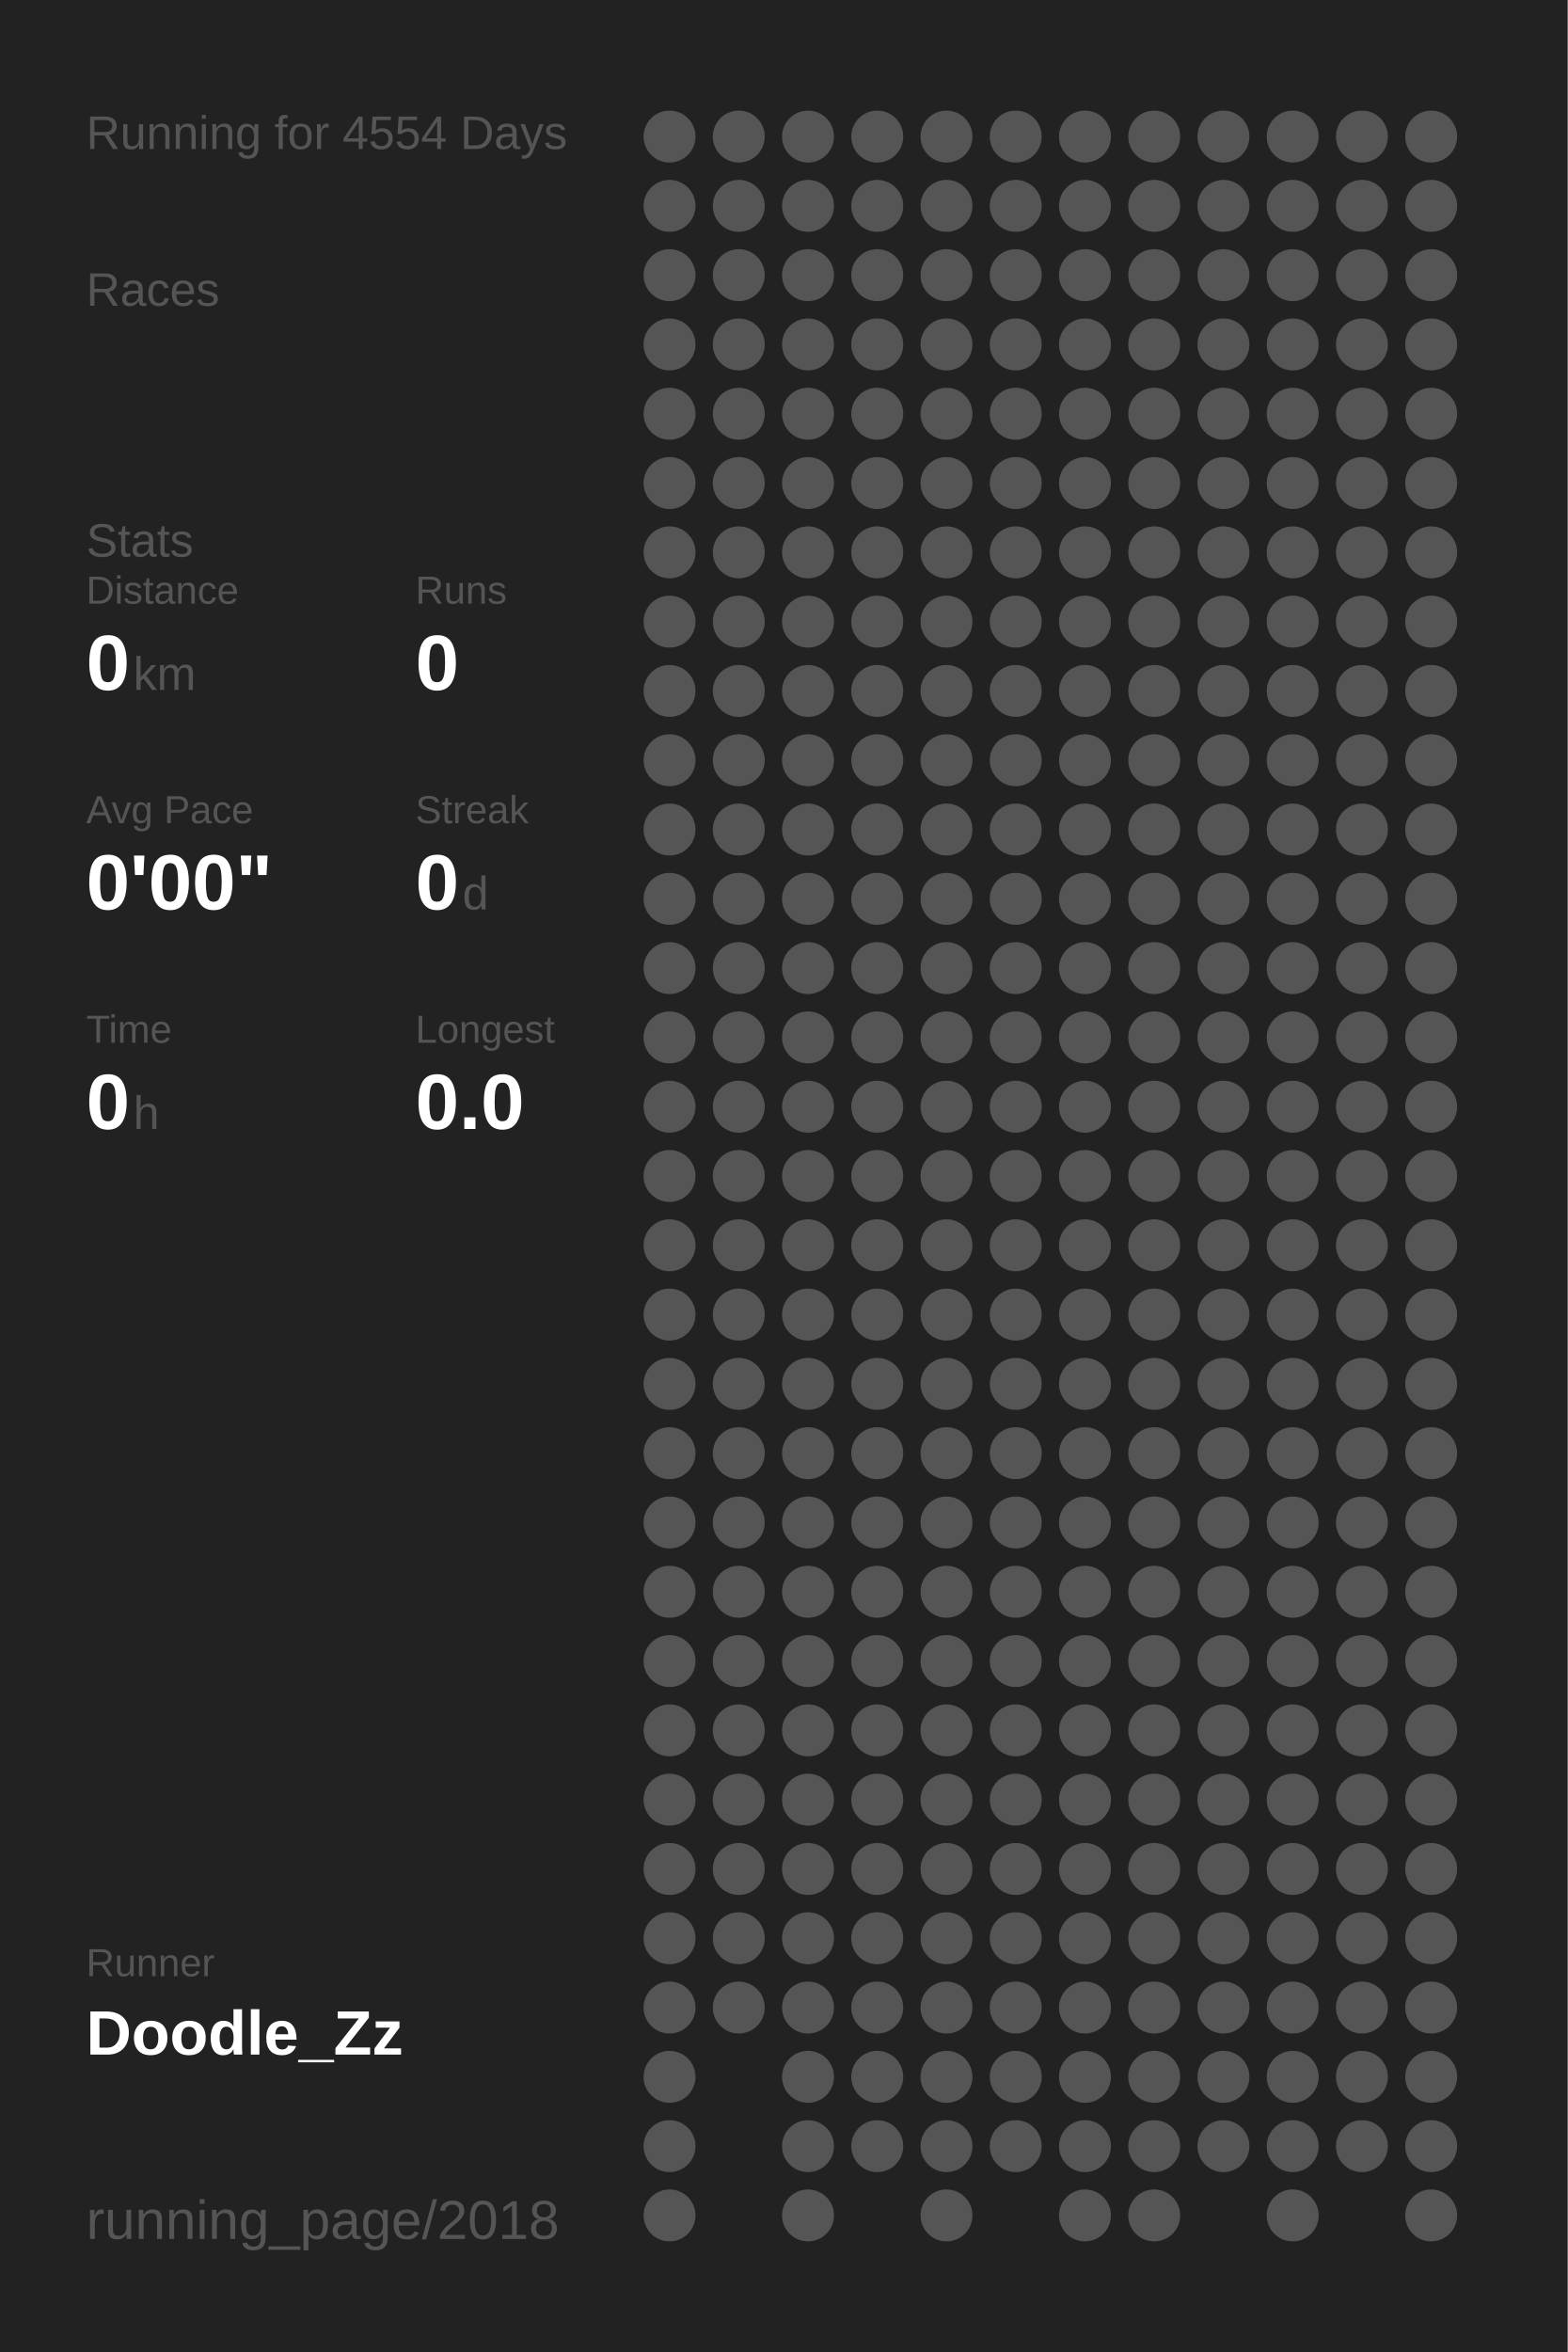
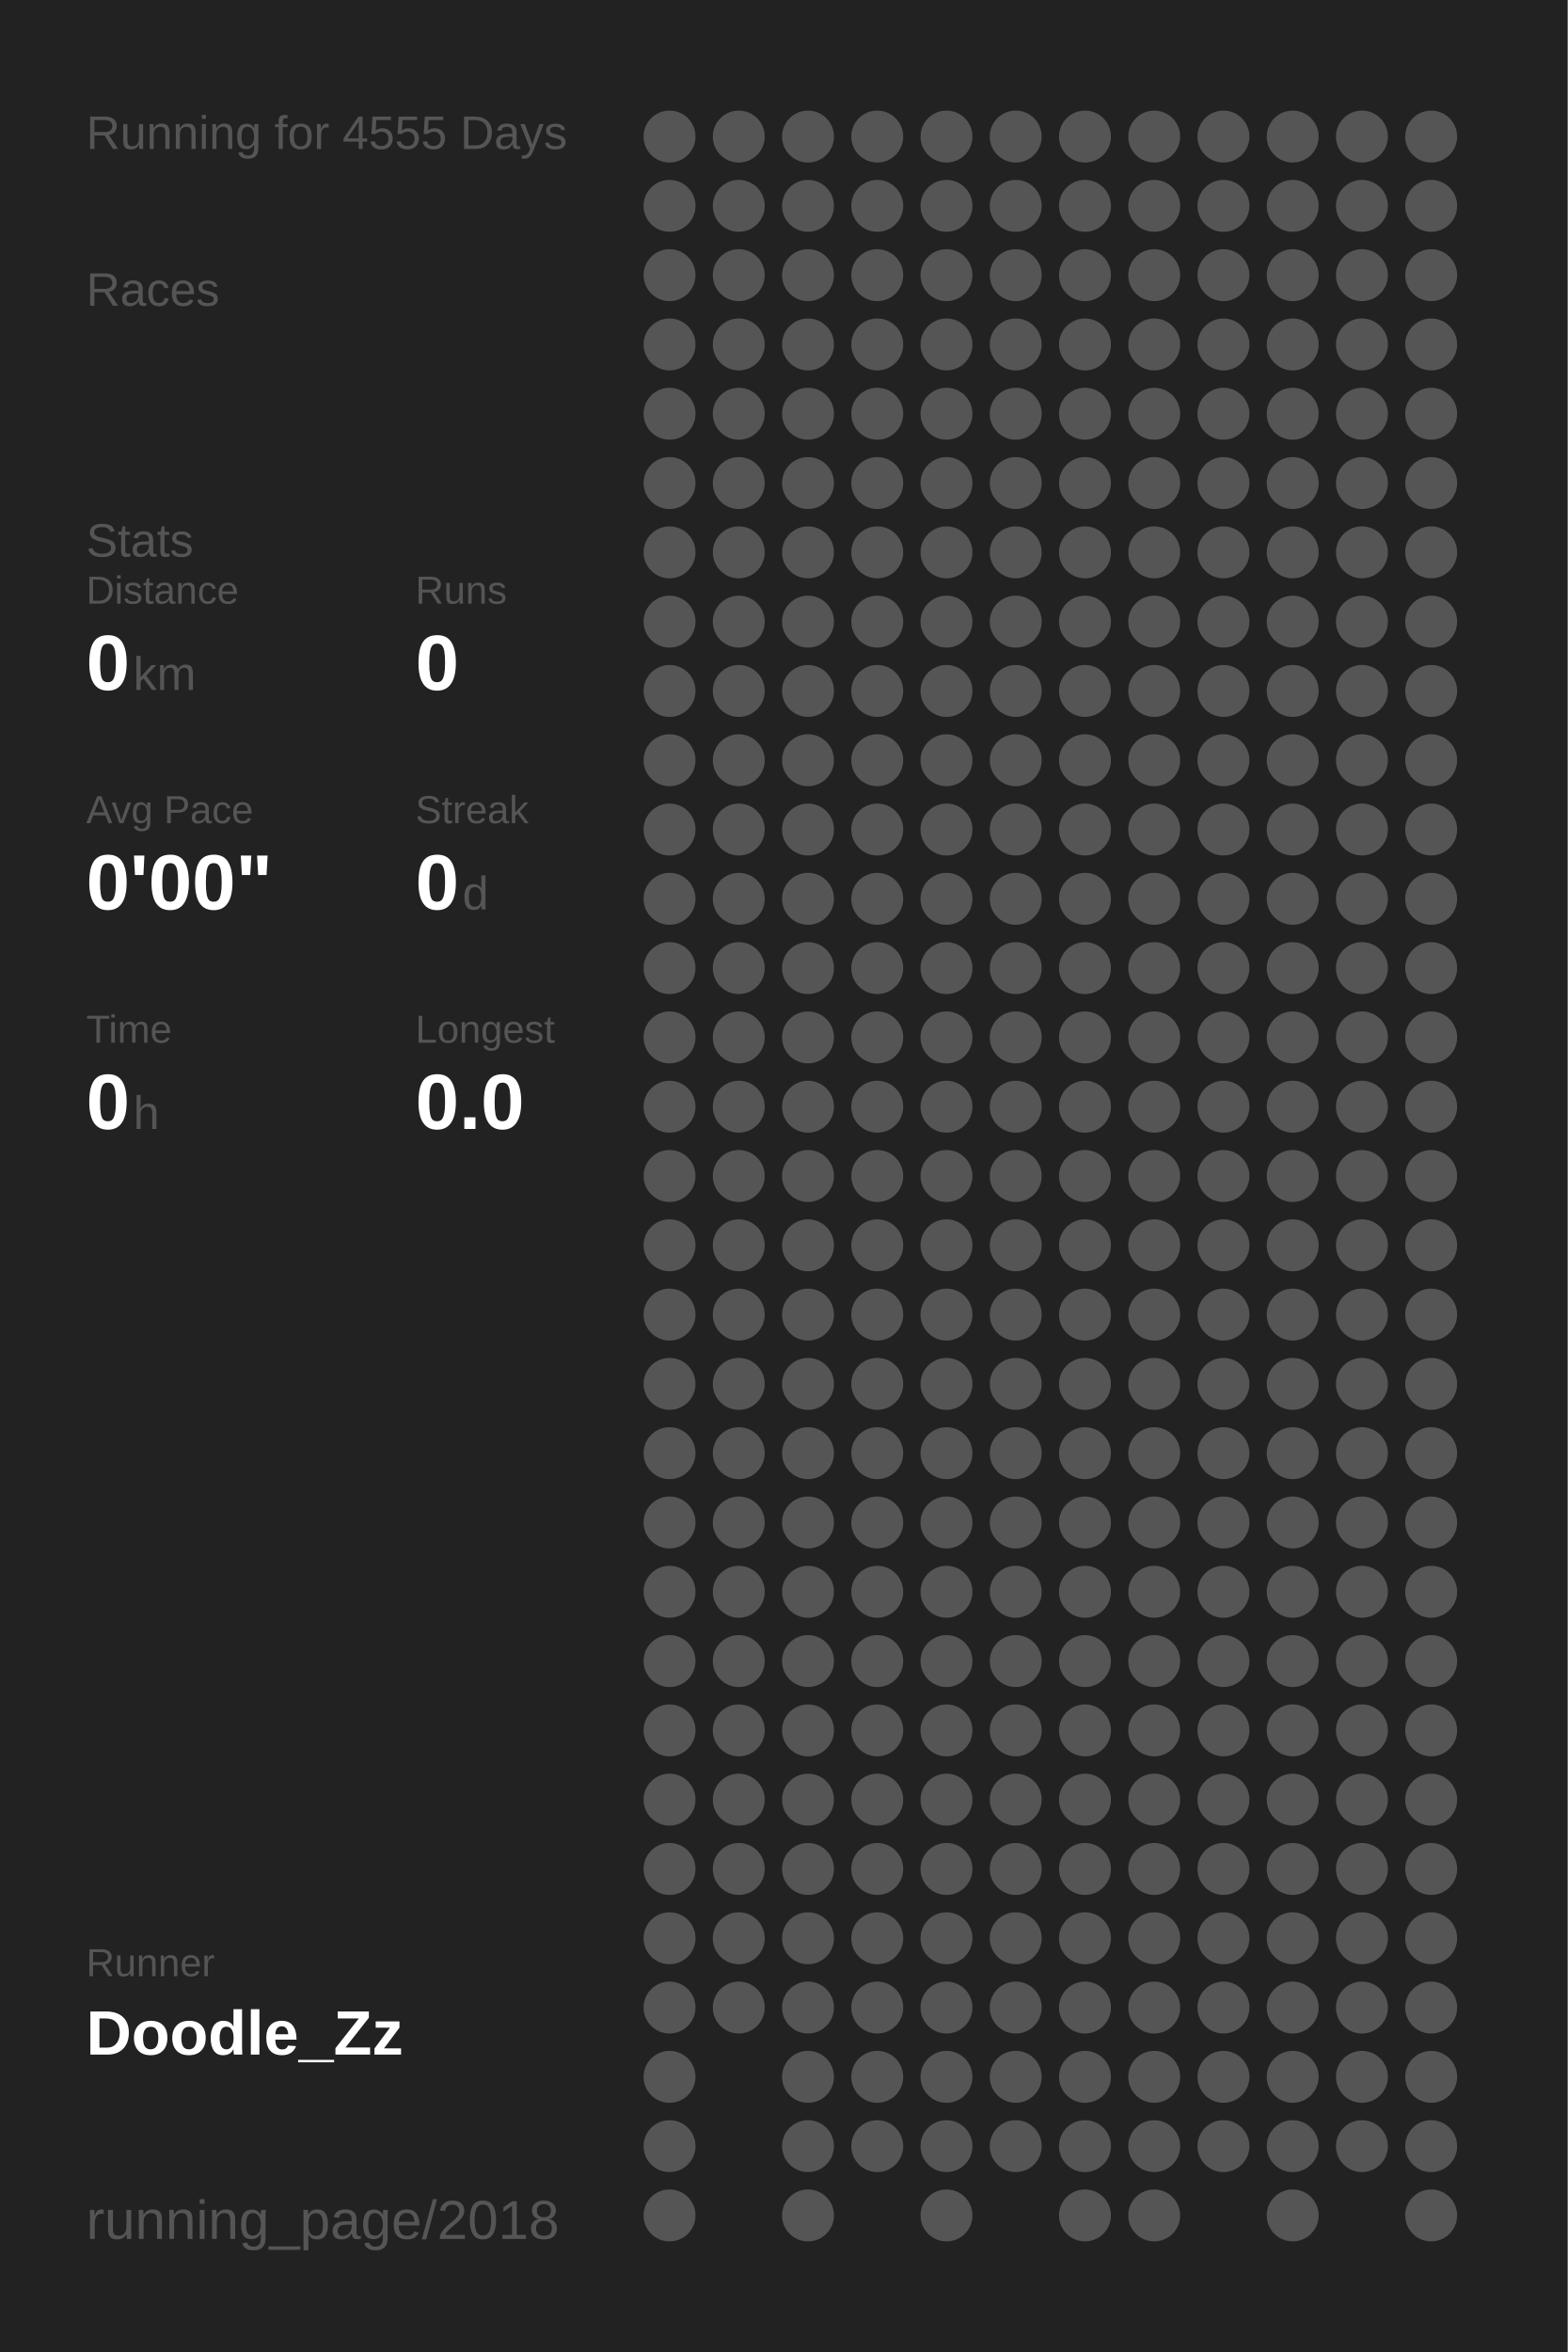
<svg xmlns="http://www.w3.org/2000/svg" baseProfile="full" height="300mm" version="1.1" viewBox="0,0,200,300" width="200mm">
  <defs />
  <rect fill="#222222" height="300" width="200" x="0" y="0" />
-   <text fill="#555555" style="font-size:6px; font-family:Arial;" x="11" y="19">Running for 4554 Days</text>
+   <text fill="#555555" style="font-size:6px; font-family:Arial;" x="11" y="19">Running for 4555 Days</text>
  <text fill="#555555" style="font-size:6px; font-family:Arial;" x="11" y="39">Races</text>
  <text fill="#555555" style="font-size:6px; font-family:Arial;" x="11" y="71">Stats</text>
  <text fill="#555555" style="font-size:5px; font-family:Arial;" x="11" y="77">Distance</text>
  <text fill="#FFFFFF" style="font-size:10px; font-family:Arial; font-weight:bold;" x="11" y="88">0</text>
  <text fill="#555555" style="font-size:6px; font-family:Arial;" x="17" y="88">km</text>
  <text fill="#555555" style="font-size:5px; font-family:Arial;" x="53" y="77">Runs</text>
  <text fill="#FFFFFF" style="font-size:10px; font-family:Arial; font-weight:bold;" x="53" y="88">0</text>
  <text fill="#555555" style="font-size:5px; font-family:Arial;" x="11" y="105">Avg Pace</text>
  <text fill="#FFFFFF" style="font-size:10px; font-family:Arial; font-weight:bold;" x="11" y="116">0'00"</text>
  <text fill="#555555" style="font-size:5px; font-family:Arial;" x="53" y="105">Streak</text>
  <text fill="#FFFFFF" style="font-size:10px; font-family:Arial; font-weight:bold;" x="53" y="116">0</text>
  <text fill="#555555" style="font-size:6px; font-family:Arial;" x="59" y="116">d</text>
  <text fill="#555555" style="font-size:5px; font-family:Arial;" x="11" y="133">Time</text>
  <text fill="#FFFFFF" style="font-size:10px; font-family:Arial; font-weight:bold;" x="11" y="144">0</text>
  <text fill="#555555" style="font-size:6px; font-family:Arial;" x="17" y="144">h</text>
  <text fill="#555555" style="font-size:5px; font-family:Arial;" x="53" y="133">Longest</text>
  <text fill="#FFFFFF" style="font-size:10px; font-family:Arial; font-weight:bold;" x="53" y="144">0.0</text>
  <text fill="#555555" style="font-size:5px; font-family:Arial;" x="11" y="252.065">Runner</text>
  <text fill="#FFFFFF" style="font-size:8px; font-family:Arial; font-weight:bold;" x="11" y="262.065">Doodle_Zz</text>
  <text fill="#555555" style="font-size:7px; font-family:Arial;" x="11" y="285.581">running_page/2018</text>
  <circle cx="85.417" cy="17.419" fill="#555555" r="3.312" />
  <circle cx="85.417" cy="26.258" fill="#555555" r="3.312" />
  <circle cx="85.417" cy="35.097" fill="#555555" r="3.312" />
  <circle cx="85.417" cy="43.935" fill="#555555" r="3.312" />
  <circle cx="85.417" cy="52.774" fill="#555555" r="3.312" />
  <circle cx="85.417" cy="61.613" fill="#555555" r="3.312" />
  <circle cx="85.417" cy="70.452" fill="#555555" r="3.312" />
  <circle cx="85.417" cy="79.29" fill="#555555" r="3.312" />
  <circle cx="85.417" cy="88.129" fill="#555555" r="3.312" />
  <circle cx="85.417" cy="96.968" fill="#555555" r="3.312" />
  <circle cx="85.417" cy="105.806" fill="#555555" r="3.312" />
  <circle cx="85.417" cy="114.645" fill="#555555" r="3.312" />
  <circle cx="85.417" cy="123.484" fill="#555555" r="3.312" />
  <circle cx="85.417" cy="132.323" fill="#555555" r="3.312" />
  <circle cx="85.417" cy="141.161" fill="#555555" r="3.312" />
  <circle cx="85.417" cy="150" fill="#555555" r="3.312" />
  <circle cx="85.417" cy="158.839" fill="#555555" r="3.312" />
  <circle cx="85.417" cy="167.677" fill="#555555" r="3.312" />
  <circle cx="85.417" cy="176.516" fill="#555555" r="3.312" />
  <circle cx="85.417" cy="185.355" fill="#555555" r="3.312" />
  <circle cx="85.417" cy="194.194" fill="#555555" r="3.312" />
  <circle cx="85.417" cy="203.032" fill="#555555" r="3.312" />
  <circle cx="85.417" cy="211.871" fill="#555555" r="3.312" />
  <circle cx="85.417" cy="220.71" fill="#555555" r="3.312" />
  <circle cx="85.417" cy="229.548" fill="#555555" r="3.312" />
  <circle cx="85.417" cy="238.387" fill="#555555" r="3.312" />
  <circle cx="85.417" cy="247.226" fill="#555555" r="3.312" />
  <circle cx="85.417" cy="256.065" fill="#555555" r="3.312" />
  <circle cx="85.417" cy="264.903" fill="#555555" r="3.312" />
  <circle cx="85.417" cy="273.742" fill="#555555" r="3.312" />
  <circle cx="85.417" cy="282.581" fill="#555555" r="3.312" />
  <circle cx="94.25" cy="17.419" fill="#555555" r="3.312" />
  <circle cx="94.25" cy="26.258" fill="#555555" r="3.312" />
  <circle cx="94.25" cy="35.097" fill="#555555" r="3.312" />
  <circle cx="94.25" cy="43.935" fill="#555555" r="3.312" />
  <circle cx="94.25" cy="52.774" fill="#555555" r="3.312" />
  <circle cx="94.25" cy="61.613" fill="#555555" r="3.312" />
  <circle cx="94.25" cy="70.452" fill="#555555" r="3.312" />
  <circle cx="94.25" cy="79.29" fill="#555555" r="3.312" />
  <circle cx="94.25" cy="88.129" fill="#555555" r="3.312" />
  <circle cx="94.25" cy="96.968" fill="#555555" r="3.312" />
  <circle cx="94.25" cy="105.806" fill="#555555" r="3.312" />
  <circle cx="94.25" cy="114.645" fill="#555555" r="3.312" />
  <circle cx="94.25" cy="123.484" fill="#555555" r="3.312" />
  <circle cx="94.25" cy="132.323" fill="#555555" r="3.312" />
  <circle cx="94.25" cy="141.161" fill="#555555" r="3.312" />
  <circle cx="94.25" cy="150" fill="#555555" r="3.312" />
  <circle cx="94.25" cy="158.839" fill="#555555" r="3.312" />
  <circle cx="94.25" cy="167.677" fill="#555555" r="3.312" />
  <circle cx="94.25" cy="176.516" fill="#555555" r="3.312" />
  <circle cx="94.25" cy="185.355" fill="#555555" r="3.312" />
  <circle cx="94.25" cy="194.194" fill="#555555" r="3.312" />
  <circle cx="94.25" cy="203.032" fill="#555555" r="3.312" />
  <circle cx="94.25" cy="211.871" fill="#555555" r="3.312" />
  <circle cx="94.25" cy="220.71" fill="#555555" r="3.312" />
  <circle cx="94.25" cy="229.548" fill="#555555" r="3.312" />
  <circle cx="94.25" cy="238.387" fill="#555555" r="3.312" />
  <circle cx="94.25" cy="247.226" fill="#555555" r="3.312" />
  <circle cx="94.25" cy="256.065" fill="#555555" r="3.312" />
  <circle cx="103.083" cy="17.419" fill="#555555" r="3.312" />
  <circle cx="103.083" cy="26.258" fill="#555555" r="3.312" />
  <circle cx="103.083" cy="35.097" fill="#555555" r="3.312" />
  <circle cx="103.083" cy="43.935" fill="#555555" r="3.312" />
  <circle cx="103.083" cy="52.774" fill="#555555" r="3.312" />
  <circle cx="103.083" cy="61.613" fill="#555555" r="3.312" />
  <circle cx="103.083" cy="70.452" fill="#555555" r="3.312" />
  <circle cx="103.083" cy="79.29" fill="#555555" r="3.312" />
  <circle cx="103.083" cy="88.129" fill="#555555" r="3.312" />
  <circle cx="103.083" cy="96.968" fill="#555555" r="3.312" />
  <circle cx="103.083" cy="105.806" fill="#555555" r="3.312" />
  <circle cx="103.083" cy="114.645" fill="#555555" r="3.312" />
  <circle cx="103.083" cy="123.484" fill="#555555" r="3.312" />
  <circle cx="103.083" cy="132.323" fill="#555555" r="3.312" />
  <circle cx="103.083" cy="141.161" fill="#555555" r="3.312" />
  <circle cx="103.083" cy="150" fill="#555555" r="3.312" />
  <circle cx="103.083" cy="158.839" fill="#555555" r="3.312" />
  <circle cx="103.083" cy="167.677" fill="#555555" r="3.312" />
  <circle cx="103.083" cy="176.516" fill="#555555" r="3.312" />
  <circle cx="103.083" cy="185.355" fill="#555555" r="3.312" />
  <circle cx="103.083" cy="194.194" fill="#555555" r="3.312" />
  <circle cx="103.083" cy="203.032" fill="#555555" r="3.312" />
  <circle cx="103.083" cy="211.871" fill="#555555" r="3.312" />
  <circle cx="103.083" cy="220.71" fill="#555555" r="3.312" />
  <circle cx="103.083" cy="229.548" fill="#555555" r="3.312" />
  <circle cx="103.083" cy="238.387" fill="#555555" r="3.312" />
  <circle cx="103.083" cy="247.226" fill="#555555" r="3.312" />
  <circle cx="103.083" cy="256.065" fill="#555555" r="3.312" />
  <circle cx="103.083" cy="264.903" fill="#555555" r="3.312" />
  <circle cx="103.083" cy="273.742" fill="#555555" r="3.312" />
  <circle cx="103.083" cy="282.581" fill="#555555" r="3.312" />
  <circle cx="111.917" cy="17.419" fill="#555555" r="3.312" />
  <circle cx="111.917" cy="26.258" fill="#555555" r="3.312" />
  <circle cx="111.917" cy="35.097" fill="#555555" r="3.312" />
  <circle cx="111.917" cy="43.935" fill="#555555" r="3.312" />
  <circle cx="111.917" cy="52.774" fill="#555555" r="3.312" />
  <circle cx="111.917" cy="61.613" fill="#555555" r="3.312" />
  <circle cx="111.917" cy="70.452" fill="#555555" r="3.312" />
  <circle cx="111.917" cy="79.29" fill="#555555" r="3.312" />
  <circle cx="111.917" cy="88.129" fill="#555555" r="3.312" />
  <circle cx="111.917" cy="96.968" fill="#555555" r="3.312" />
  <circle cx="111.917" cy="105.806" fill="#555555" r="3.312" />
  <circle cx="111.917" cy="114.645" fill="#555555" r="3.312" />
  <circle cx="111.917" cy="123.484" fill="#555555" r="3.312" />
  <circle cx="111.917" cy="132.323" fill="#555555" r="3.312" />
  <circle cx="111.917" cy="141.161" fill="#555555" r="3.312" />
  <circle cx="111.917" cy="150" fill="#555555" r="3.312" />
  <circle cx="111.917" cy="158.839" fill="#555555" r="3.312" />
  <circle cx="111.917" cy="167.677" fill="#555555" r="3.312" />
  <circle cx="111.917" cy="176.516" fill="#555555" r="3.312" />
  <circle cx="111.917" cy="185.355" fill="#555555" r="3.312" />
  <circle cx="111.917" cy="194.194" fill="#555555" r="3.312" />
  <circle cx="111.917" cy="203.032" fill="#555555" r="3.312" />
  <circle cx="111.917" cy="211.871" fill="#555555" r="3.312" />
  <circle cx="111.917" cy="220.71" fill="#555555" r="3.312" />
  <circle cx="111.917" cy="229.548" fill="#555555" r="3.312" />
  <circle cx="111.917" cy="238.387" fill="#555555" r="3.312" />
  <circle cx="111.917" cy="247.226" fill="#555555" r="3.312" />
  <circle cx="111.917" cy="256.065" fill="#555555" r="3.312" />
  <circle cx="111.917" cy="264.903" fill="#555555" r="3.312" />
  <circle cx="111.917" cy="273.742" fill="#555555" r="3.312" />
  <circle cx="120.75" cy="17.419" fill="#555555" r="3.312" />
  <circle cx="120.75" cy="26.258" fill="#555555" r="3.312" />
  <circle cx="120.75" cy="35.097" fill="#555555" r="3.312" />
  <circle cx="120.75" cy="43.935" fill="#555555" r="3.312" />
  <circle cx="120.75" cy="52.774" fill="#555555" r="3.312" />
  <circle cx="120.75" cy="61.613" fill="#555555" r="3.312" />
  <circle cx="120.75" cy="70.452" fill="#555555" r="3.312" />
  <circle cx="120.75" cy="79.29" fill="#555555" r="3.312" />
  <circle cx="120.75" cy="88.129" fill="#555555" r="3.312" />
  <circle cx="120.75" cy="96.968" fill="#555555" r="3.312" />
  <circle cx="120.75" cy="105.806" fill="#555555" r="3.312" />
  <circle cx="120.75" cy="114.645" fill="#555555" r="3.312" />
  <circle cx="120.75" cy="123.484" fill="#555555" r="3.312" />
  <circle cx="120.75" cy="132.323" fill="#555555" r="3.312" />
  <circle cx="120.75" cy="141.161" fill="#555555" r="3.312" />
  <circle cx="120.75" cy="150" fill="#555555" r="3.312" />
  <circle cx="120.75" cy="158.839" fill="#555555" r="3.312" />
  <circle cx="120.75" cy="167.677" fill="#555555" r="3.312" />
  <circle cx="120.75" cy="176.516" fill="#555555" r="3.312" />
  <circle cx="120.75" cy="185.355" fill="#555555" r="3.312" />
  <circle cx="120.75" cy="194.194" fill="#555555" r="3.312" />
  <circle cx="120.75" cy="203.032" fill="#555555" r="3.312" />
  <circle cx="120.75" cy="211.871" fill="#555555" r="3.312" />
  <circle cx="120.75" cy="220.71" fill="#555555" r="3.312" />
  <circle cx="120.75" cy="229.548" fill="#555555" r="3.312" />
  <circle cx="120.75" cy="238.387" fill="#555555" r="3.312" />
  <circle cx="120.75" cy="247.226" fill="#555555" r="3.312" />
  <circle cx="120.75" cy="256.065" fill="#555555" r="3.312" />
  <circle cx="120.75" cy="264.903" fill="#555555" r="3.312" />
  <circle cx="120.75" cy="273.742" fill="#555555" r="3.312" />
  <circle cx="120.75" cy="282.581" fill="#555555" r="3.312" />
  <circle cx="129.583" cy="17.419" fill="#555555" r="3.312" />
  <circle cx="129.583" cy="26.258" fill="#555555" r="3.312" />
  <circle cx="129.583" cy="35.097" fill="#555555" r="3.312" />
  <circle cx="129.583" cy="43.935" fill="#555555" r="3.312" />
  <circle cx="129.583" cy="52.774" fill="#555555" r="3.312" />
  <circle cx="129.583" cy="61.613" fill="#555555" r="3.312" />
  <circle cx="129.583" cy="70.452" fill="#555555" r="3.312" />
  <circle cx="129.583" cy="79.29" fill="#555555" r="3.312" />
  <circle cx="129.583" cy="88.129" fill="#555555" r="3.312" />
  <circle cx="129.583" cy="96.968" fill="#555555" r="3.312" />
  <circle cx="129.583" cy="105.806" fill="#555555" r="3.312" />
  <circle cx="129.583" cy="114.645" fill="#555555" r="3.312" />
  <circle cx="129.583" cy="123.484" fill="#555555" r="3.312" />
  <circle cx="129.583" cy="132.323" fill="#555555" r="3.312" />
  <circle cx="129.583" cy="141.161" fill="#555555" r="3.312" />
  <circle cx="129.583" cy="150" fill="#555555" r="3.312" />
  <circle cx="129.583" cy="158.839" fill="#555555" r="3.312" />
  <circle cx="129.583" cy="167.677" fill="#555555" r="3.312" />
  <circle cx="129.583" cy="176.516" fill="#555555" r="3.312" />
  <circle cx="129.583" cy="185.355" fill="#555555" r="3.312" />
  <circle cx="129.583" cy="194.194" fill="#555555" r="3.312" />
  <circle cx="129.583" cy="203.032" fill="#555555" r="3.312" />
  <circle cx="129.583" cy="211.871" fill="#555555" r="3.312" />
  <circle cx="129.583" cy="220.71" fill="#555555" r="3.312" />
  <circle cx="129.583" cy="229.548" fill="#555555" r="3.312" />
  <circle cx="129.583" cy="238.387" fill="#555555" r="3.312" />
  <circle cx="129.583" cy="247.226" fill="#555555" r="3.312" />
  <circle cx="129.583" cy="256.065" fill="#555555" r="3.312" />
  <circle cx="129.583" cy="264.903" fill="#555555" r="3.312" />
  <circle cx="129.583" cy="273.742" fill="#555555" r="3.312" />
  <circle cx="138.417" cy="17.419" fill="#555555" r="3.312" />
  <circle cx="138.417" cy="26.258" fill="#555555" r="3.312" />
  <circle cx="138.417" cy="35.097" fill="#555555" r="3.312" />
  <circle cx="138.417" cy="43.935" fill="#555555" r="3.312" />
  <circle cx="138.417" cy="52.774" fill="#555555" r="3.312" />
  <circle cx="138.417" cy="61.613" fill="#555555" r="3.312" />
  <circle cx="138.417" cy="70.452" fill="#555555" r="3.312" />
  <circle cx="138.417" cy="79.29" fill="#555555" r="3.312" />
  <circle cx="138.417" cy="88.129" fill="#555555" r="3.312" />
  <circle cx="138.417" cy="96.968" fill="#555555" r="3.312" />
  <circle cx="138.417" cy="105.806" fill="#555555" r="3.312" />
  <circle cx="138.417" cy="114.645" fill="#555555" r="3.312" />
  <circle cx="138.417" cy="123.484" fill="#555555" r="3.312" />
  <circle cx="138.417" cy="132.323" fill="#555555" r="3.312" />
  <circle cx="138.417" cy="141.161" fill="#555555" r="3.312" />
  <circle cx="138.417" cy="150" fill="#555555" r="3.312" />
  <circle cx="138.417" cy="158.839" fill="#555555" r="3.312" />
  <circle cx="138.417" cy="167.677" fill="#555555" r="3.312" />
  <circle cx="138.417" cy="176.516" fill="#555555" r="3.312" />
  <circle cx="138.417" cy="185.355" fill="#555555" r="3.312" />
  <circle cx="138.417" cy="194.194" fill="#555555" r="3.312" />
  <circle cx="138.417" cy="203.032" fill="#555555" r="3.312" />
  <circle cx="138.417" cy="211.871" fill="#555555" r="3.312" />
  <circle cx="138.417" cy="220.71" fill="#555555" r="3.312" />
  <circle cx="138.417" cy="229.548" fill="#555555" r="3.312" />
  <circle cx="138.417" cy="238.387" fill="#555555" r="3.312" />
  <circle cx="138.417" cy="247.226" fill="#555555" r="3.312" />
  <circle cx="138.417" cy="256.065" fill="#555555" r="3.312" />
  <circle cx="138.417" cy="264.903" fill="#555555" r="3.312" />
  <circle cx="138.417" cy="273.742" fill="#555555" r="3.312" />
  <circle cx="138.417" cy="282.581" fill="#555555" r="3.312" />
  <circle cx="147.25" cy="17.419" fill="#555555" r="3.312" />
  <circle cx="147.25" cy="26.258" fill="#555555" r="3.312" />
  <circle cx="147.25" cy="35.097" fill="#555555" r="3.312" />
  <circle cx="147.25" cy="43.935" fill="#555555" r="3.312" />
  <circle cx="147.25" cy="52.774" fill="#555555" r="3.312" />
  <circle cx="147.25" cy="61.613" fill="#555555" r="3.312" />
  <circle cx="147.25" cy="70.452" fill="#555555" r="3.312" />
  <circle cx="147.25" cy="79.29" fill="#555555" r="3.312" />
  <circle cx="147.25" cy="88.129" fill="#555555" r="3.312" />
  <circle cx="147.25" cy="96.968" fill="#555555" r="3.312" />
  <circle cx="147.25" cy="105.806" fill="#555555" r="3.312" />
  <circle cx="147.25" cy="114.645" fill="#555555" r="3.312" />
  <circle cx="147.25" cy="123.484" fill="#555555" r="3.312" />
  <circle cx="147.25" cy="132.323" fill="#555555" r="3.312" />
  <circle cx="147.25" cy="141.161" fill="#555555" r="3.312" />
  <circle cx="147.25" cy="150" fill="#555555" r="3.312" />
  <circle cx="147.25" cy="158.839" fill="#555555" r="3.312" />
  <circle cx="147.25" cy="167.677" fill="#555555" r="3.312" />
  <circle cx="147.25" cy="176.516" fill="#555555" r="3.312" />
  <circle cx="147.25" cy="185.355" fill="#555555" r="3.312" />
  <circle cx="147.25" cy="194.194" fill="#555555" r="3.312" />
  <circle cx="147.25" cy="203.032" fill="#555555" r="3.312" />
  <circle cx="147.25" cy="211.871" fill="#555555" r="3.312" />
  <circle cx="147.25" cy="220.71" fill="#555555" r="3.312" />
  <circle cx="147.25" cy="229.548" fill="#555555" r="3.312" />
  <circle cx="147.25" cy="238.387" fill="#555555" r="3.312" />
  <circle cx="147.25" cy="247.226" fill="#555555" r="3.312" />
  <circle cx="147.25" cy="256.065" fill="#555555" r="3.312" />
  <circle cx="147.25" cy="264.903" fill="#555555" r="3.312" />
  <circle cx="147.25" cy="273.742" fill="#555555" r="3.312" />
  <circle cx="147.25" cy="282.581" fill="#555555" r="3.312" />
  <circle cx="156.083" cy="17.419" fill="#555555" r="3.312" />
  <circle cx="156.083" cy="26.258" fill="#555555" r="3.312" />
  <circle cx="156.083" cy="35.097" fill="#555555" r="3.312" />
  <circle cx="156.083" cy="43.935" fill="#555555" r="3.312" />
  <circle cx="156.083" cy="52.774" fill="#555555" r="3.312" />
  <circle cx="156.083" cy="61.613" fill="#555555" r="3.312" />
  <circle cx="156.083" cy="70.452" fill="#555555" r="3.312" />
  <circle cx="156.083" cy="79.29" fill="#555555" r="3.312" />
  <circle cx="156.083" cy="88.129" fill="#555555" r="3.312" />
  <circle cx="156.083" cy="96.968" fill="#555555" r="3.312" />
  <circle cx="156.083" cy="105.806" fill="#555555" r="3.312" />
  <circle cx="156.083" cy="114.645" fill="#555555" r="3.312" />
  <circle cx="156.083" cy="123.484" fill="#555555" r="3.312" />
  <circle cx="156.083" cy="132.323" fill="#555555" r="3.312" />
  <circle cx="156.083" cy="141.161" fill="#555555" r="3.312" />
  <circle cx="156.083" cy="150" fill="#555555" r="3.312" />
  <circle cx="156.083" cy="158.839" fill="#555555" r="3.312" />
  <circle cx="156.083" cy="167.677" fill="#555555" r="3.312" />
  <circle cx="156.083" cy="176.516" fill="#555555" r="3.312" />
  <circle cx="156.083" cy="185.355" fill="#555555" r="3.312" />
  <circle cx="156.083" cy="194.194" fill="#555555" r="3.312" />
  <circle cx="156.083" cy="203.032" fill="#555555" r="3.312" />
  <circle cx="156.083" cy="211.871" fill="#555555" r="3.312" />
  <circle cx="156.083" cy="220.71" fill="#555555" r="3.312" />
  <circle cx="156.083" cy="229.548" fill="#555555" r="3.312" />
  <circle cx="156.083" cy="238.387" fill="#555555" r="3.312" />
  <circle cx="156.083" cy="247.226" fill="#555555" r="3.312" />
  <circle cx="156.083" cy="256.065" fill="#555555" r="3.312" />
  <circle cx="156.083" cy="264.903" fill="#555555" r="3.312" />
  <circle cx="156.083" cy="273.742" fill="#555555" r="3.312" />
  <circle cx="164.917" cy="17.419" fill="#555555" r="3.312" />
  <circle cx="164.917" cy="26.258" fill="#555555" r="3.312" />
  <circle cx="164.917" cy="35.097" fill="#555555" r="3.312" />
  <circle cx="164.917" cy="43.935" fill="#555555" r="3.312" />
  <circle cx="164.917" cy="52.774" fill="#555555" r="3.312" />
  <circle cx="164.917" cy="61.613" fill="#555555" r="3.312" />
  <circle cx="164.917" cy="70.452" fill="#555555" r="3.312" />
  <circle cx="164.917" cy="79.29" fill="#555555" r="3.312" />
  <circle cx="164.917" cy="88.129" fill="#555555" r="3.312" />
  <circle cx="164.917" cy="96.968" fill="#555555" r="3.312" />
  <circle cx="164.917" cy="105.806" fill="#555555" r="3.312" />
  <circle cx="164.917" cy="114.645" fill="#555555" r="3.312" />
  <circle cx="164.917" cy="123.484" fill="#555555" r="3.312" />
  <circle cx="164.917" cy="132.323" fill="#555555" r="3.312" />
  <circle cx="164.917" cy="141.161" fill="#555555" r="3.312" />
  <circle cx="164.917" cy="150" fill="#555555" r="3.312" />
  <circle cx="164.917" cy="158.839" fill="#555555" r="3.312" />
  <circle cx="164.917" cy="167.677" fill="#555555" r="3.312" />
  <circle cx="164.917" cy="176.516" fill="#555555" r="3.312" />
  <circle cx="164.917" cy="185.355" fill="#555555" r="3.312" />
  <circle cx="164.917" cy="194.194" fill="#555555" r="3.312" />
  <circle cx="164.917" cy="203.032" fill="#555555" r="3.312" />
  <circle cx="164.917" cy="211.871" fill="#555555" r="3.312" />
  <circle cx="164.917" cy="220.71" fill="#555555" r="3.312" />
  <circle cx="164.917" cy="229.548" fill="#555555" r="3.312" />
  <circle cx="164.917" cy="238.387" fill="#555555" r="3.312" />
  <circle cx="164.917" cy="247.226" fill="#555555" r="3.312" />
  <circle cx="164.917" cy="256.065" fill="#555555" r="3.312" />
  <circle cx="164.917" cy="264.903" fill="#555555" r="3.312" />
  <circle cx="164.917" cy="273.742" fill="#555555" r="3.312" />
  <circle cx="164.917" cy="282.581" fill="#555555" r="3.312" />
  <circle cx="173.75" cy="17.419" fill="#555555" r="3.312" />
  <circle cx="173.75" cy="26.258" fill="#555555" r="3.312" />
  <circle cx="173.75" cy="35.097" fill="#555555" r="3.312" />
  <circle cx="173.75" cy="43.935" fill="#555555" r="3.312" />
  <circle cx="173.75" cy="52.774" fill="#555555" r="3.312" />
  <circle cx="173.75" cy="61.613" fill="#555555" r="3.312" />
  <circle cx="173.75" cy="70.452" fill="#555555" r="3.312" />
  <circle cx="173.75" cy="79.29" fill="#555555" r="3.312" />
  <circle cx="173.75" cy="88.129" fill="#555555" r="3.312" />
  <circle cx="173.75" cy="96.968" fill="#555555" r="3.312" />
  <circle cx="173.75" cy="105.806" fill="#555555" r="3.312" />
  <circle cx="173.75" cy="114.645" fill="#555555" r="3.312" />
  <circle cx="173.75" cy="123.484" fill="#555555" r="3.312" />
  <circle cx="173.75" cy="132.323" fill="#555555" r="3.312" />
  <circle cx="173.75" cy="141.161" fill="#555555" r="3.312" />
  <circle cx="173.75" cy="150" fill="#555555" r="3.312" />
  <circle cx="173.75" cy="158.839" fill="#555555" r="3.312" />
  <circle cx="173.75" cy="167.677" fill="#555555" r="3.312" />
  <circle cx="173.75" cy="176.516" fill="#555555" r="3.312" />
  <circle cx="173.75" cy="185.355" fill="#555555" r="3.312" />
  <circle cx="173.75" cy="194.194" fill="#555555" r="3.312" />
  <circle cx="173.75" cy="203.032" fill="#555555" r="3.312" />
  <circle cx="173.75" cy="211.871" fill="#555555" r="3.312" />
  <circle cx="173.75" cy="220.71" fill="#555555" r="3.312" />
  <circle cx="173.75" cy="229.548" fill="#555555" r="3.312" />
  <circle cx="173.75" cy="238.387" fill="#555555" r="3.312" />
  <circle cx="173.75" cy="247.226" fill="#555555" r="3.312" />
  <circle cx="173.75" cy="256.065" fill="#555555" r="3.312" />
  <circle cx="173.75" cy="264.903" fill="#555555" r="3.312" />
  <circle cx="173.75" cy="273.742" fill="#555555" r="3.312" />
  <circle cx="182.583" cy="17.419" fill="#555555" r="3.312" />
  <circle cx="182.583" cy="26.258" fill="#555555" r="3.312" />
  <circle cx="182.583" cy="35.097" fill="#555555" r="3.312" />
  <circle cx="182.583" cy="43.935" fill="#555555" r="3.312" />
  <circle cx="182.583" cy="52.774" fill="#555555" r="3.312" />
  <circle cx="182.583" cy="61.613" fill="#555555" r="3.312" />
  <circle cx="182.583" cy="70.452" fill="#555555" r="3.312" />
  <circle cx="182.583" cy="79.29" fill="#555555" r="3.312" />
  <circle cx="182.583" cy="88.129" fill="#555555" r="3.312" />
  <circle cx="182.583" cy="96.968" fill="#555555" r="3.312" />
  <circle cx="182.583" cy="105.806" fill="#555555" r="3.312" />
  <circle cx="182.583" cy="114.645" fill="#555555" r="3.312" />
  <circle cx="182.583" cy="123.484" fill="#555555" r="3.312" />
  <circle cx="182.583" cy="132.323" fill="#555555" r="3.312" />
  <circle cx="182.583" cy="141.161" fill="#555555" r="3.312" />
  <circle cx="182.583" cy="150" fill="#555555" r="3.312" />
  <circle cx="182.583" cy="158.839" fill="#555555" r="3.312" />
  <circle cx="182.583" cy="167.677" fill="#555555" r="3.312" />
  <circle cx="182.583" cy="176.516" fill="#555555" r="3.312" />
  <circle cx="182.583" cy="185.355" fill="#555555" r="3.312" />
  <circle cx="182.583" cy="194.194" fill="#555555" r="3.312" />
  <circle cx="182.583" cy="203.032" fill="#555555" r="3.312" />
  <circle cx="182.583" cy="211.871" fill="#555555" r="3.312" />
  <circle cx="182.583" cy="220.71" fill="#555555" r="3.312" />
  <circle cx="182.583" cy="229.548" fill="#555555" r="3.312" />
  <circle cx="182.583" cy="238.387" fill="#555555" r="3.312" />
  <circle cx="182.583" cy="247.226" fill="#555555" r="3.312" />
  <circle cx="182.583" cy="256.065" fill="#555555" r="3.312" />
  <circle cx="182.583" cy="264.903" fill="#555555" r="3.312" />
  <circle cx="182.583" cy="273.742" fill="#555555" r="3.312" />
  <circle cx="182.583" cy="282.581" fill="#555555" r="3.312" />
</svg>
